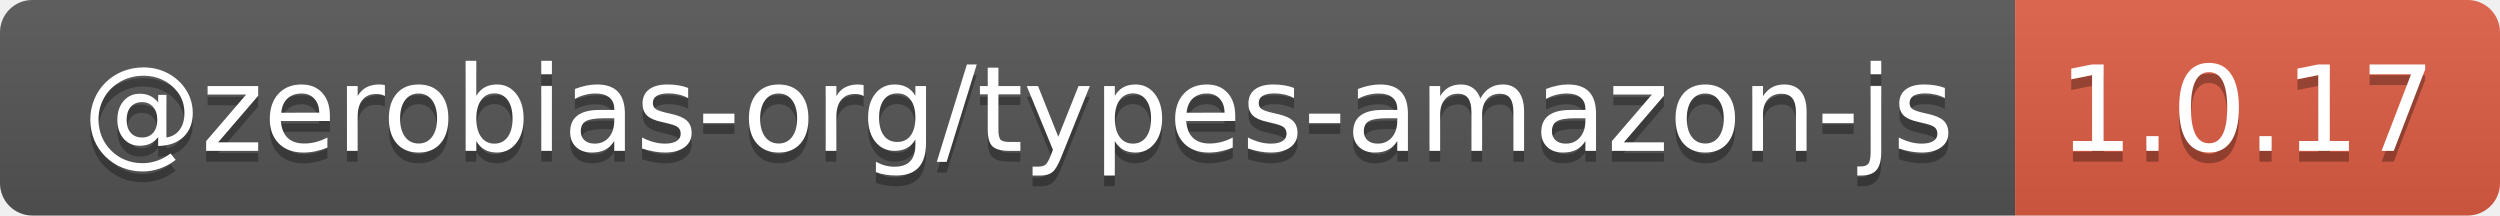
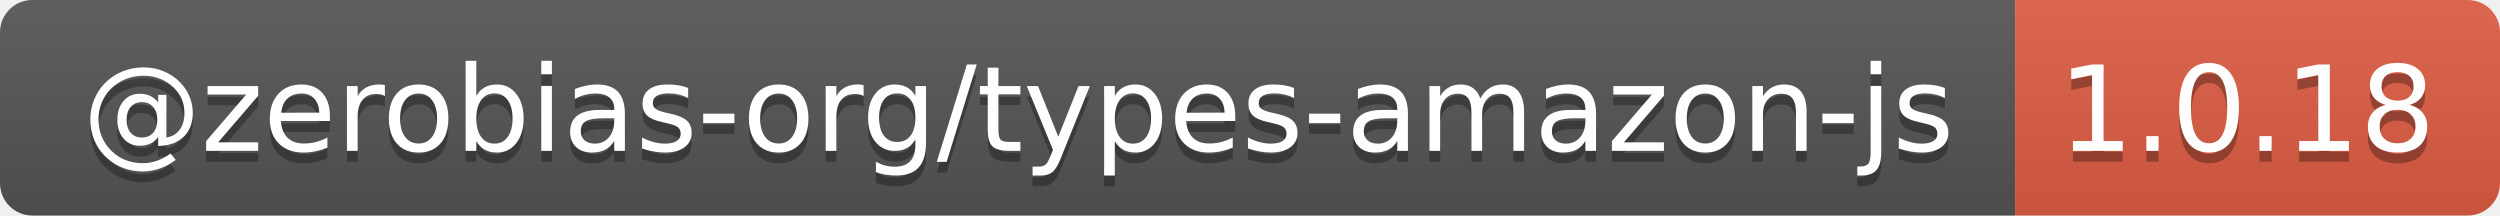
- <svg xmlns="http://www.w3.org/2000/svg" width="232" height="20" role="img" aria-label="@zerobias-org/types-amazon-js: 1.0.17">
+ <svg xmlns="http://www.w3.org/2000/svg" width="232" height="20" role="img" aria-label="@zerobias-org/types-amazon-js: 1.0.18">
  <linearGradient id="s" x2="0" y2="100%">
    <stop offset="0" stop-color="#bbb" stop-opacity=".1" />
    <stop offset="1" stop-opacity=".1" />
  </linearGradient>
  <clipPath id="r">
    <rect width="232" height="20" rx="3" fill="#fff" />
  </clipPath>
  <g clip-path="url(#r)">
    <rect width="187" height="20" fill="#555" />
    <rect x="187" width="45" height="20" fill="#e05d44" />
    <rect width="232" height="20" fill="url(#s)" />
  </g>
  <g fill="#fff" text-anchor="middle" font-family="Verdana,Geneva,DejaVu Sans,sans-serif" text-rendering="geometricPrecision" font-size="110">
    <text aria-hidden="true" x="945" y="150" fill="#010101" fill-opacity=".3" transform="scale(.1)" textLength="1770">@zerobias-org/types-amazon-js</text>
    <text x="945" y="140" transform="scale(.1)" fill="#fff" textLength="1770">@zerobias-org/types-amazon-js</text>
-     <text aria-hidden="true" x="2085" y="150" fill="#010101" fill-opacity=".3" transform="scale(.1)" textLength="350">1.0.17</text>
-     <text x="2085" y="140" transform="scale(.1)" fill="#fff" textLength="350">1.0.17</text>
+     <text aria-hidden="true" x="2085" y="150" fill="#010101" fill-opacity=".3" transform="scale(.1)" textLength="350">1.0.18</text>
+     <text x="2085" y="140" transform="scale(.1)" fill="#fff" textLength="350">1.0.18</text>
  </g>
</svg>
